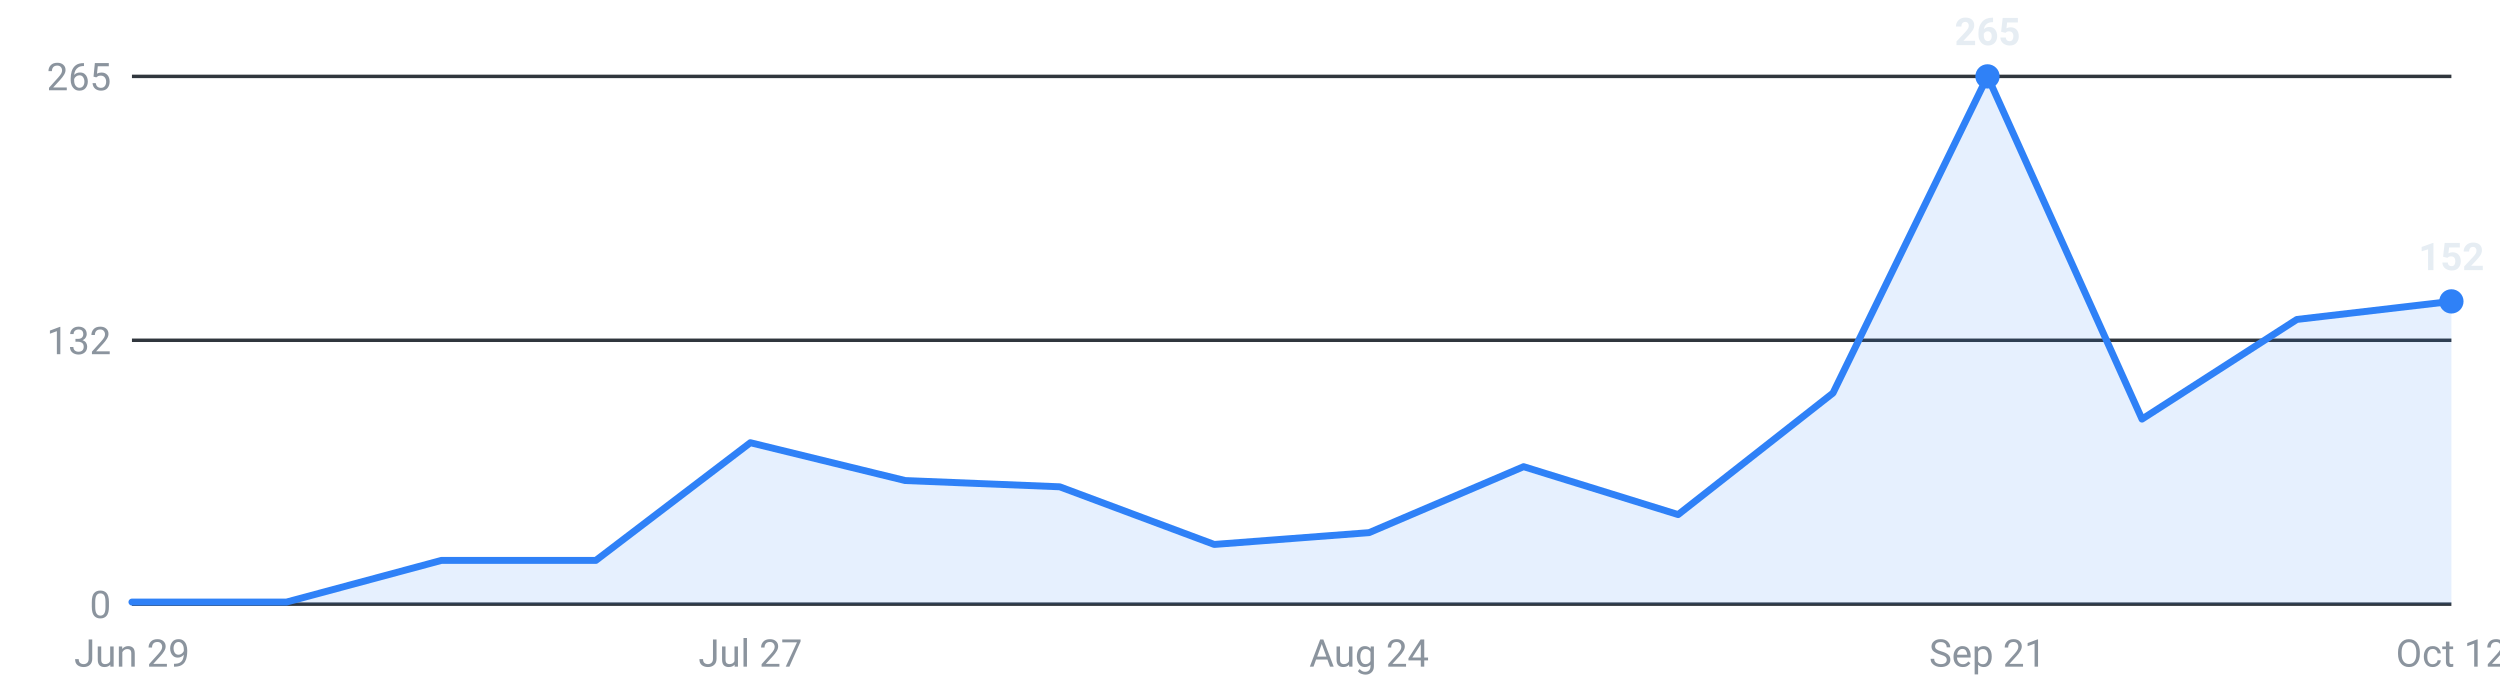
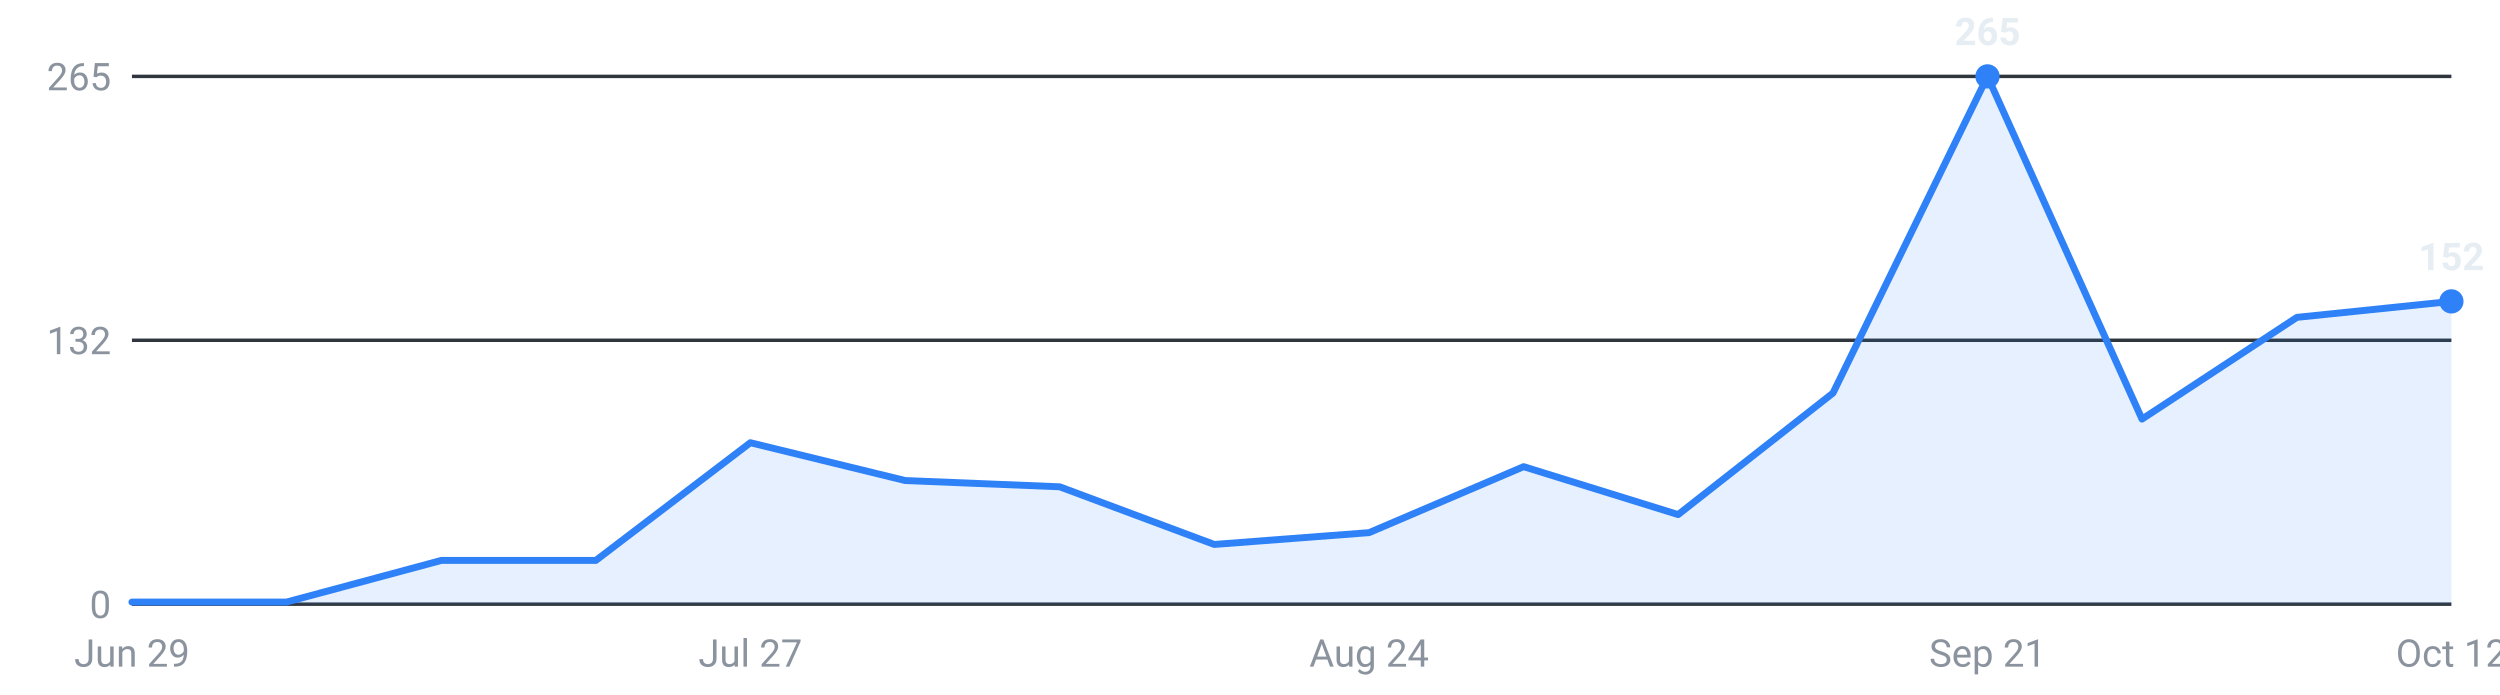
<svg xmlns="http://www.w3.org/2000/svg" viewBox="0 0 720 200" width="720" height="200" role="img" aria-label="Roles posted per week, last 16 weeks">
  <g font-family="-apple-system,Segoe UI,Roboto,sans-serif" font-size="11">
    <line x1="38" y1="174.0" x2="706" y2="174.0" stroke="#30363d" stroke-width="1" />
    <text x="32" y="178.0" text-anchor="end" fill="#8b949e">0</text>
    <line x1="38" y1="98.0" x2="706" y2="98.0" stroke="#30363d" stroke-width="1" />
    <text x="32" y="102.0" text-anchor="end" fill="#8b949e">132</text>
    <line x1="38" y1="22.0" x2="706" y2="22.0" stroke="#30363d" stroke-width="1" />
    <text x="32" y="26.0" text-anchor="end" fill="#8b949e">265</text>
-     <path d="M38.0,174 L38.0,173.4 L82.5,173.4 L127.1,161.4 L171.6,161.4 L216.1,127.5 L260.7,138.4 L305.2,140.2 L349.7,156.8 L394.3,153.4 L438.8,134.4 L483.3,148.2 L527.9,113.2 L572.4,22.0 L616.9,120.7 L661.5,92.0 L706.0,86.8 L706.0,174 Z" fill="#2f81f7" fill-opacity="0.12" />
-     <polyline points="38.0,173.4 82.5,173.4 127.1,161.4 171.6,161.4 216.1,127.5 260.7,138.4 305.2,140.2 349.7,156.8 394.3,153.4 438.8,134.4 483.3,148.2 527.9,113.2 572.4,22.0 616.9,120.7 661.5,92.0 706.0,86.8" fill="none" stroke="#2f81f7" stroke-width="2" stroke-linejoin="round" stroke-linecap="round" />
+     <path d="M38.0,174 L38.0,173.4 L82.5,173.4 L127.1,161.4 L171.6,161.4 L216.1,127.5 L260.7,138.4 L305.2,140.2 L349.7,156.8 L394.3,153.4 L438.8,134.4 L483.3,148.2 L527.9,113.2 L572.4,22.0 L616.9,120.7 L661.5,91.4 L706.0,86.8 L706.0,174 Z" fill="#2f81f7" fill-opacity="0.12" />
+     <polyline points="38.0,173.4 82.5,173.4 127.1,161.4 171.6,161.4 216.1,127.5 260.7,138.4 305.2,140.2 349.7,156.8 394.3,153.4 438.8,134.4 483.3,148.2 527.9,113.2 572.4,22.0 616.9,120.7 661.5,91.4 706.0,86.8" fill="none" stroke="#2f81f7" stroke-width="2" stroke-linejoin="round" stroke-linecap="round" />
    <circle cx="572.4" cy="22.0" r="3.5" fill="#2f81f7" />
    <text x="572.4" y="13.0" text-anchor="middle" fill="#e6edf3" font-weight="600">265</text>
    <circle cx="706.0" cy="86.8" r="3.5" fill="#2f81f7" />
    <text x="706.0" y="77.8" text-anchor="middle" fill="#e6edf3" font-weight="600">152</text>
    <text x="38.0" y="192" text-anchor="middle" fill="#8b949e">Jun 29</text>
    <text x="216.1" y="192" text-anchor="middle" fill="#8b949e">Jul 27</text>
    <text x="394.3" y="192" text-anchor="middle" fill="#8b949e">Aug 24</text>
    <text x="572.4" y="192" text-anchor="middle" fill="#8b949e">Sep 21</text>
    <text x="706.0" y="192" text-anchor="middle" fill="#8b949e">Oct 12</text>
  </g>
</svg>
